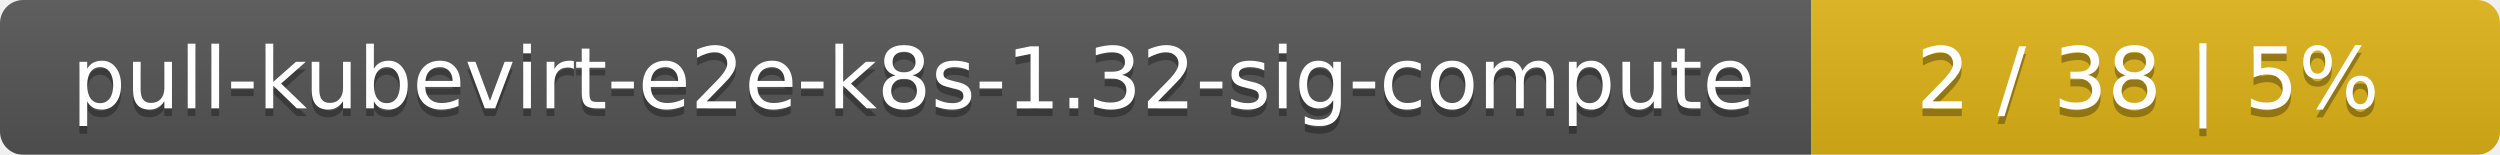
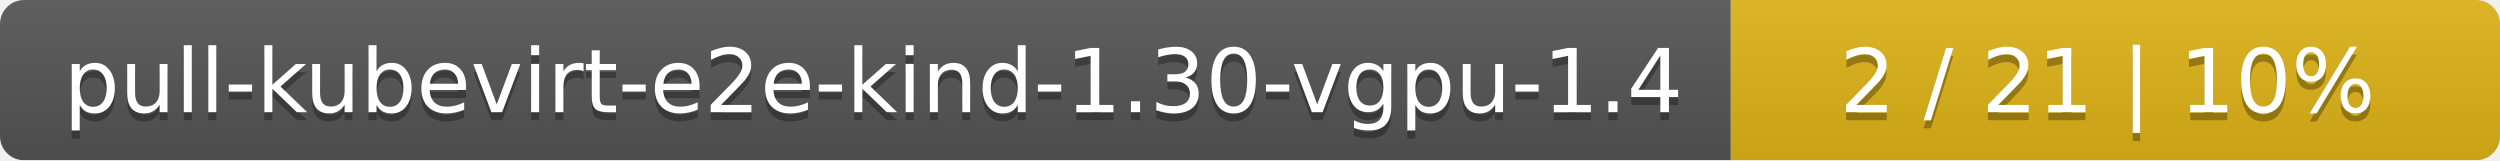
- <svg xmlns="http://www.w3.org/2000/svg" width="323" height="20">
+ <svg xmlns="http://www.w3.org/2000/svg" width="312" height="20">
  <linearGradient id="smooth" x2="0" y2="100%">
    <stop offset="0" stop-color="#bbb" stop-opacity=".1" />
    <stop offset="1" stop-opacity=".1" />
  </linearGradient>
  <mask id="round">
-     <rect width="323" height="20" rx="3" fill="#fff" />
+     <rect width="312" height="20" rx="3" fill="#fff" />
  </mask>
  <g mask="url(#round)">
-     <rect width="234" height="20" fill="#555" />
-     <rect x="234" width="89" height="20" fill="#dfb317" />
-     <rect width="323" height="20" fill="url(#smooth)" />
+     <rect width="216" height="20" fill="#555" />
+     <rect x="216" width="96" height="20" fill="#dfb317" />
+     <rect width="312" height="20" fill="url(#smooth)" />
  </g>
  <g fill="#fff" text-anchor="middle" font-family="DejaVu Sans,Verdana,Geneva,sans-serif" font-size="11">
-     <text x="118" y="15" fill="#010101" fill-opacity=".3">pull-kubevirt-e2e-k8s-1.32-sig-compute</text>
-     <text x="118" y="14">pull-kubevirt-e2e-k8s-1.32-sig-compute</text>
-     <text x="277.5" y="15" fill="#010101" fill-opacity=".3">2 / 38    |    5%</text>
-     <text x="277.5" y="14">2 / 38    |    5%</text>
+     <text x="109" y="15" fill="#010101" fill-opacity=".3">pull-kubevirt-e2e-kind-1.30-vgpu-1.4</text>
+     <text x="109" y="14">pull-kubevirt-e2e-kind-1.30-vgpu-1.4</text>
+     <text x="263" y="15" fill="#010101" fill-opacity=".3">2 / 21    |    10%</text>
+     <text x="263" y="14">2 / 21    |    10%</text>
  </g>
</svg>
